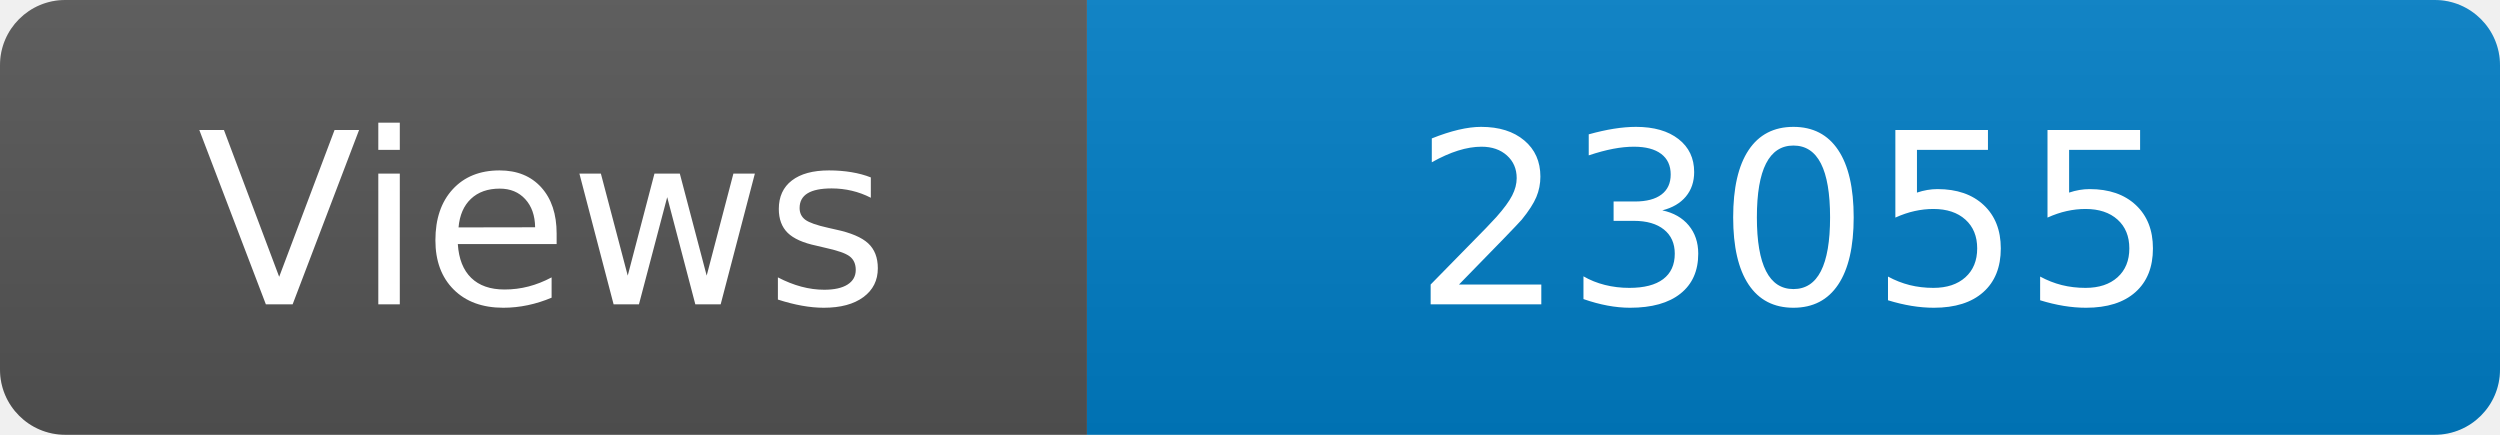
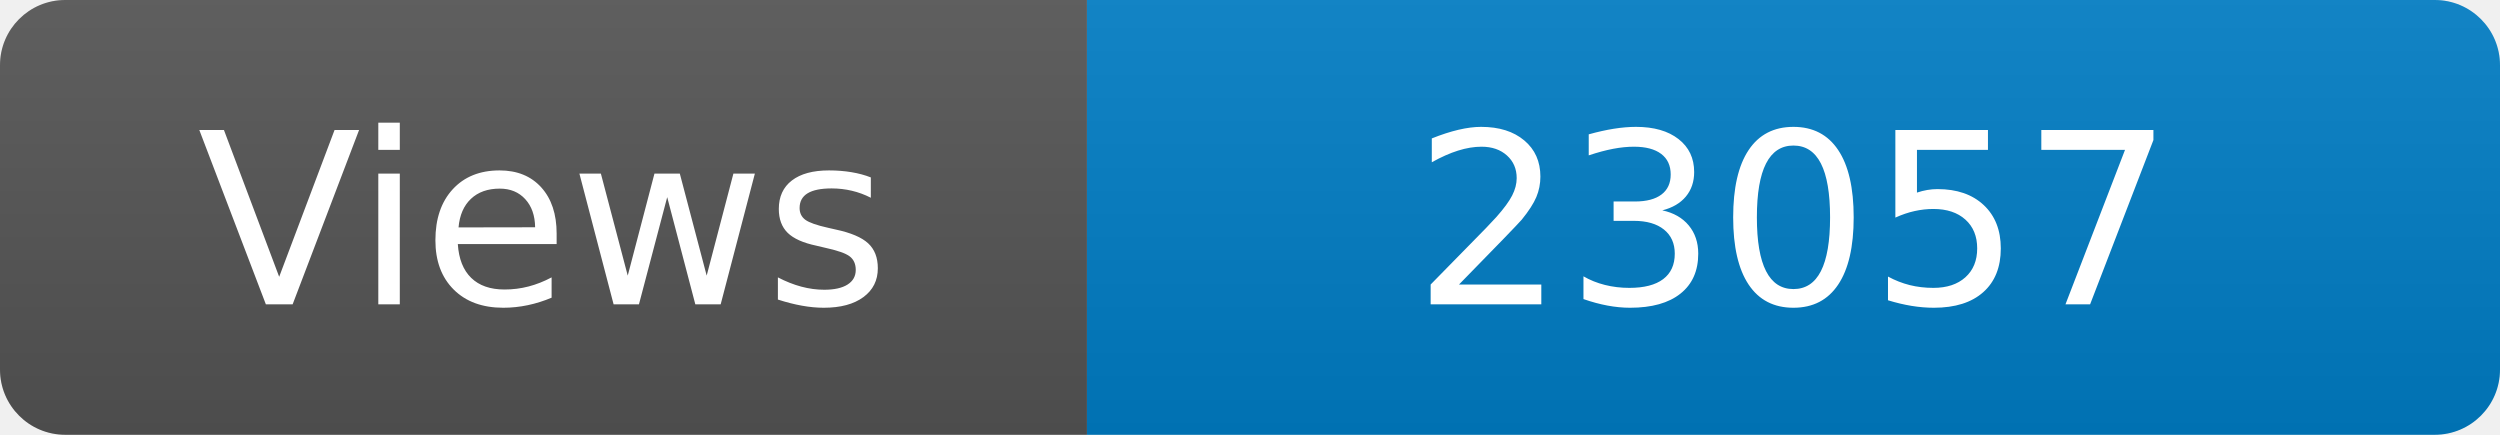
<svg xmlns="http://www.w3.org/2000/svg" width="115" height="20" role="img" aria-label="Maintained?: yes">
  <linearGradient id="s" x2="0" y2="100%">
    <stop offset="0" stop-color="#bbb" stop-opacity=".1" />
    <stop offset="1" stop-opacity=".1" />
  </linearGradient>
  <clipPath id="r">
    <rect width="115" height="20" rx="3" fill="#fff" />
  </clipPath>
  <g clip-path="url(#r)">
    <rect width="50" height="20" fill="#555" />
    <rect x="50" width="160" height="20" fill="#007ec6" />
    <rect width="115" height="20" fill="url(#s)" />
  </g>
  <g fill="#fff" text-anchor="middle" font-family="Verdana,Geneva,DejaVu Sans,sans-serif" font-size="110">
    <text x="250" y="140" transform="scale(.1)" fill="#fff">Views</text>
-     <text x="825" y="140" transform="scale(.1)" fill="#fff">23055</text>
+     <text x="825" y="140" transform="scale(.1)" fill="#fff">23057</text>
  </g>
</svg>
